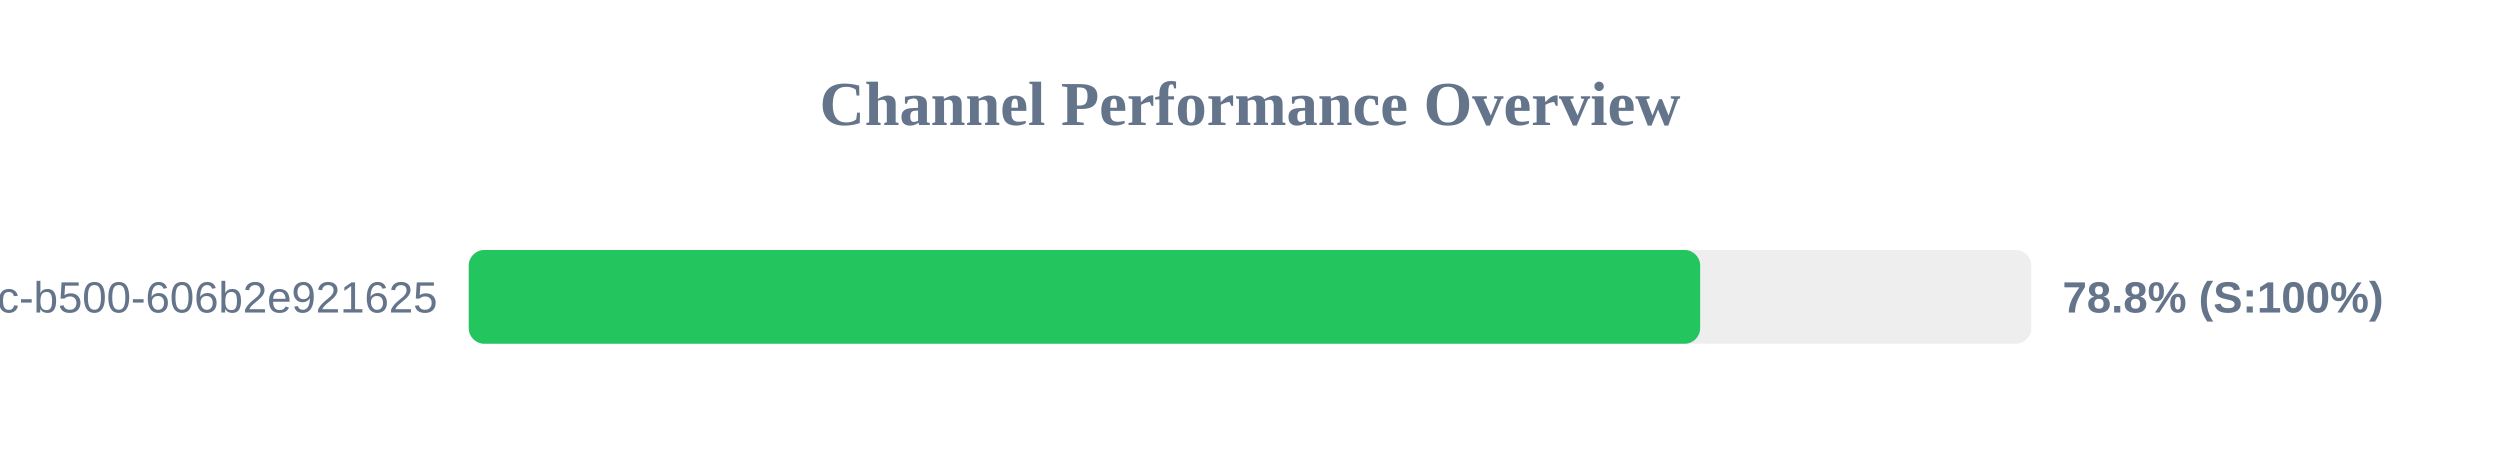
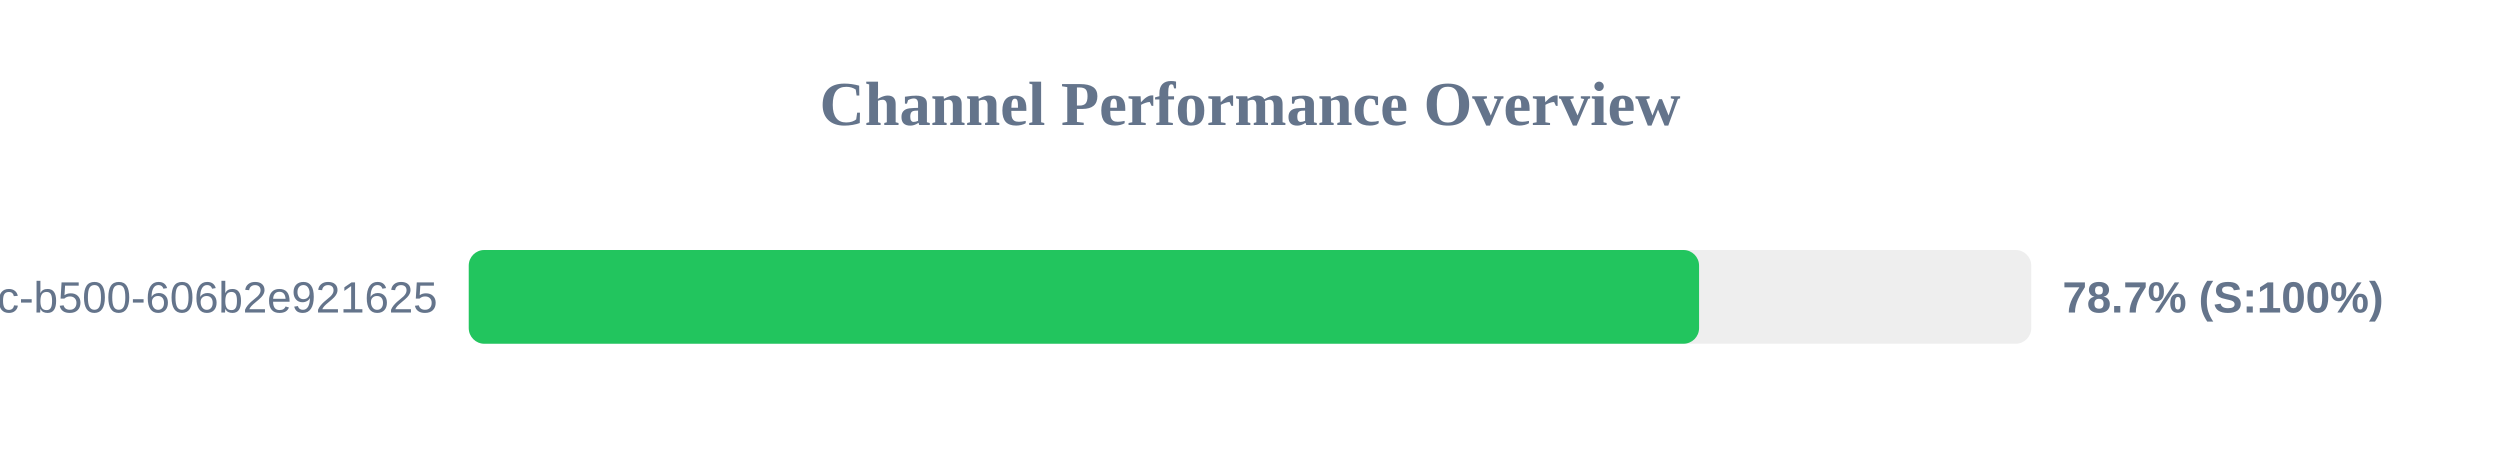
<svg xmlns="http://www.w3.org/2000/svg" width="800" height="150" version="1.1">
  <style>
        .row { font: 14px Arial; fill: #64748b; }
        .score { font: bold 14px Arial; fill: #64748b; }
    </style>
  <text x="400" y="40" text-anchor="middle" font-size="20px" font-weight="bold" fill="#64748b">Channel Performance Overview</text>
  <rect x="150" y="80" width="500" height="30" fill="#eee" rx="5" />
-   <rect x="150" y="80" width="394.05" height="30" fill="#22c55e" rx="5" />
+   <rect x="150" y="80" width="393.7" height="30" fill="#22c55e" rx="5" />
  <text x="140" y="100" text-anchor="end" class="row">?uuid=f901861b-6491-450c-b500-606b2e921625</text>
-   <text x="660" y="100" text-anchor="start" class="score">78.8% (S:100%)</text>
+   <text x="660" y="100" text-anchor="start" class="score">78.7% (S:100%)</text>
</svg>
